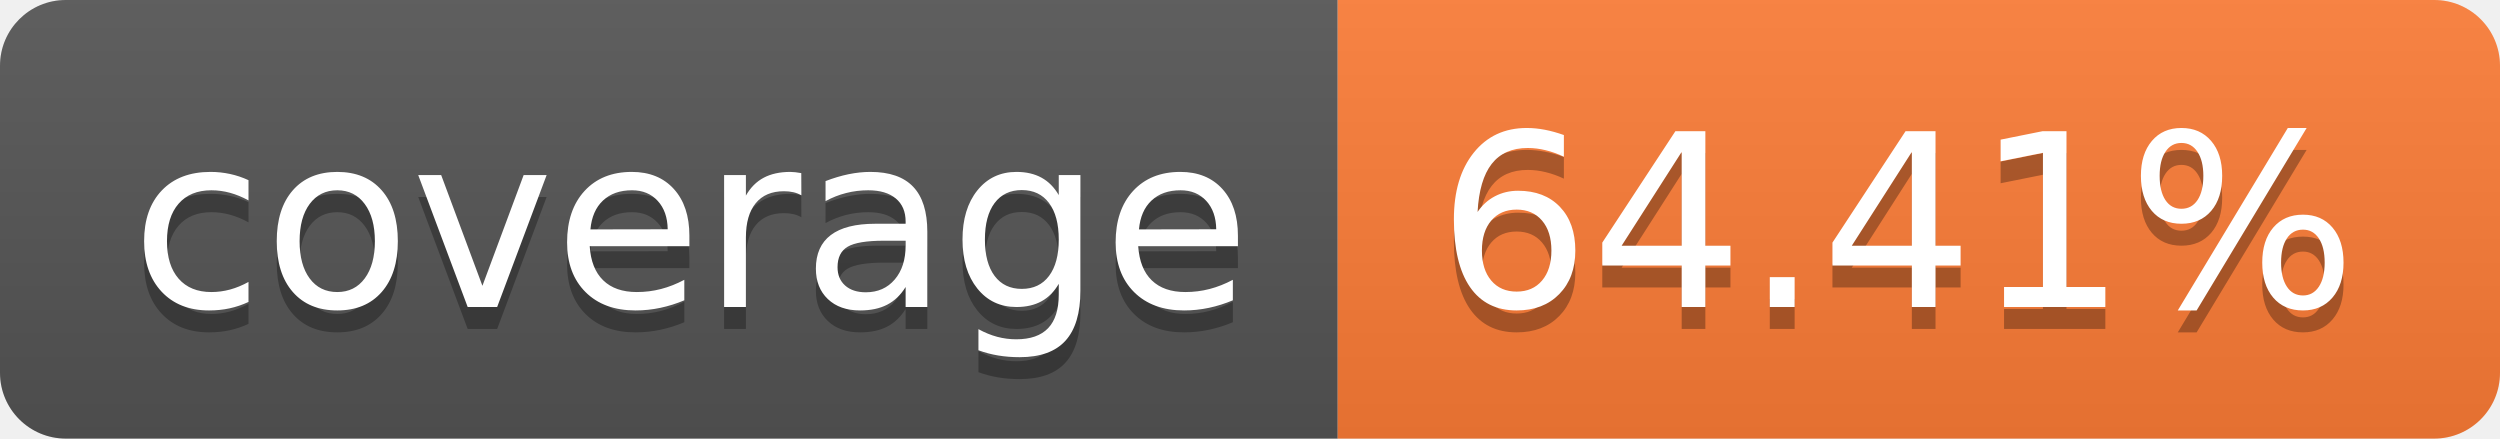
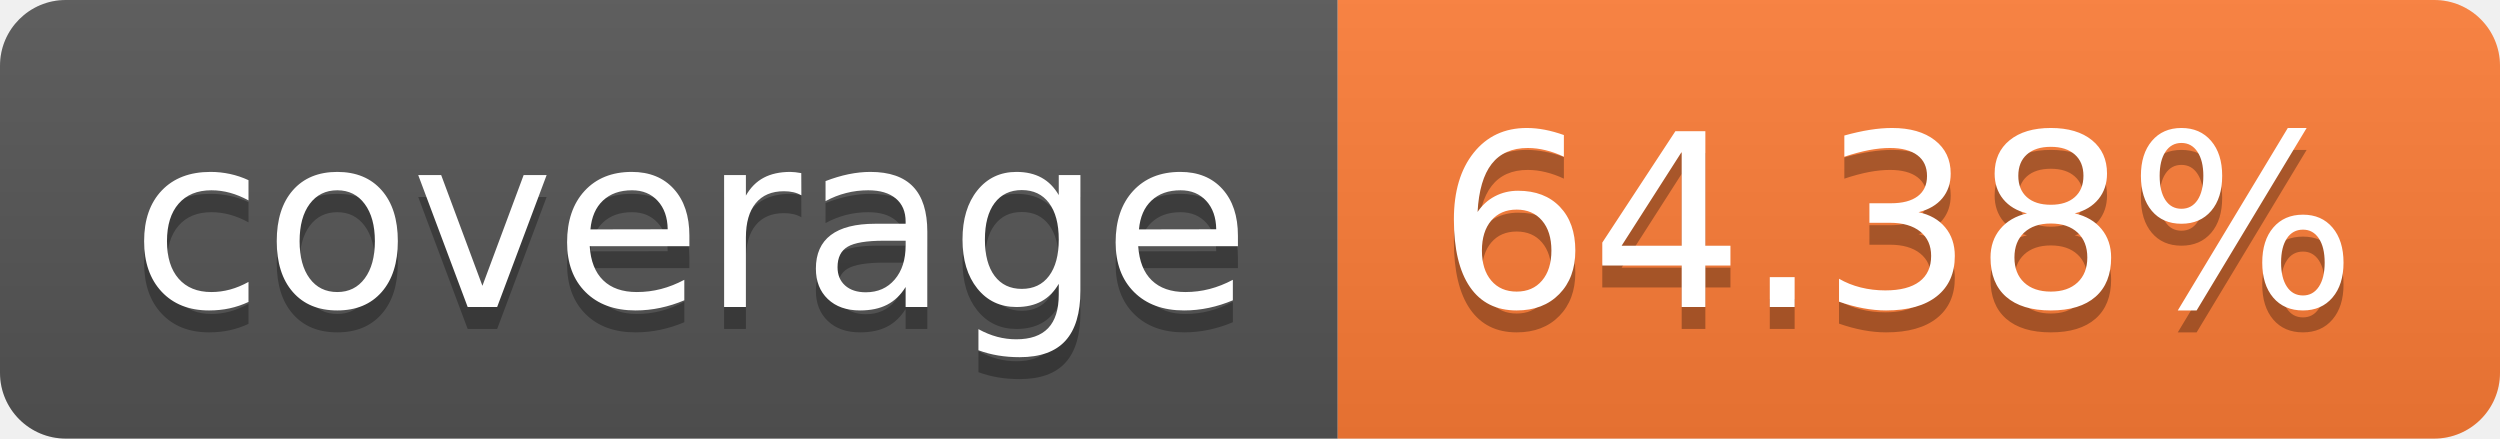
- <svg xmlns="http://www.w3.org/2000/svg" width="114" height="20" role="img" aria-label="coverage: 64.41%">
+ <svg xmlns="http://www.w3.org/2000/svg" width="114" height="20" role="img" aria-label="coverage: 64.38%">
  <linearGradient id="s" x2="0" y2="100%">
    <stop offset="0" stop-color="#bbb" stop-opacity=".1" />
    <stop offset="1" stop-opacity=".1" />
  </linearGradient>
  <clipPath id="r">
    <rect width="114" height="20" rx="3" fill="#fff" />
  </clipPath>
  <g clip-path="url(#r)">
    <rect width="61" height="20" fill="#555" />
    <rect x="61" width="53" height="20" fill="#fe7d37" />
    <rect width="114" height="20" fill="url(#s)" />
  </g>
  <g fill="#fff" text-anchor="middle" font-family="Verdana,Geneva,DejaVu Sans,sans-serif" text-rendering="geometricPrecision" font-size="110">
    <text aria-hidden="true" x="315" y="150" fill="#010101" fill-opacity=".3" transform="scale(.1)" textLength="510">coverage</text>
    <text x="315" y="140" transform="scale(.1)" fill="#fff" textLength="510">coverage</text>
-     <text aria-hidden="true" x="865" y="150" fill="#010101" fill-opacity=".3" transform="scale(.1)" textLength="430">64.41%</text>
-     <text x="865" y="140" transform="scale(.1)" fill="#fff" textLength="430">64.41%</text>
+     <text aria-hidden="true" x="865" y="150" fill="#010101" fill-opacity=".3" transform="scale(.1)" textLength="430">64.38%</text>
+     <text x="865" y="140" transform="scale(.1)" fill="#fff" textLength="430">64.38%</text>
  </g>
</svg>
